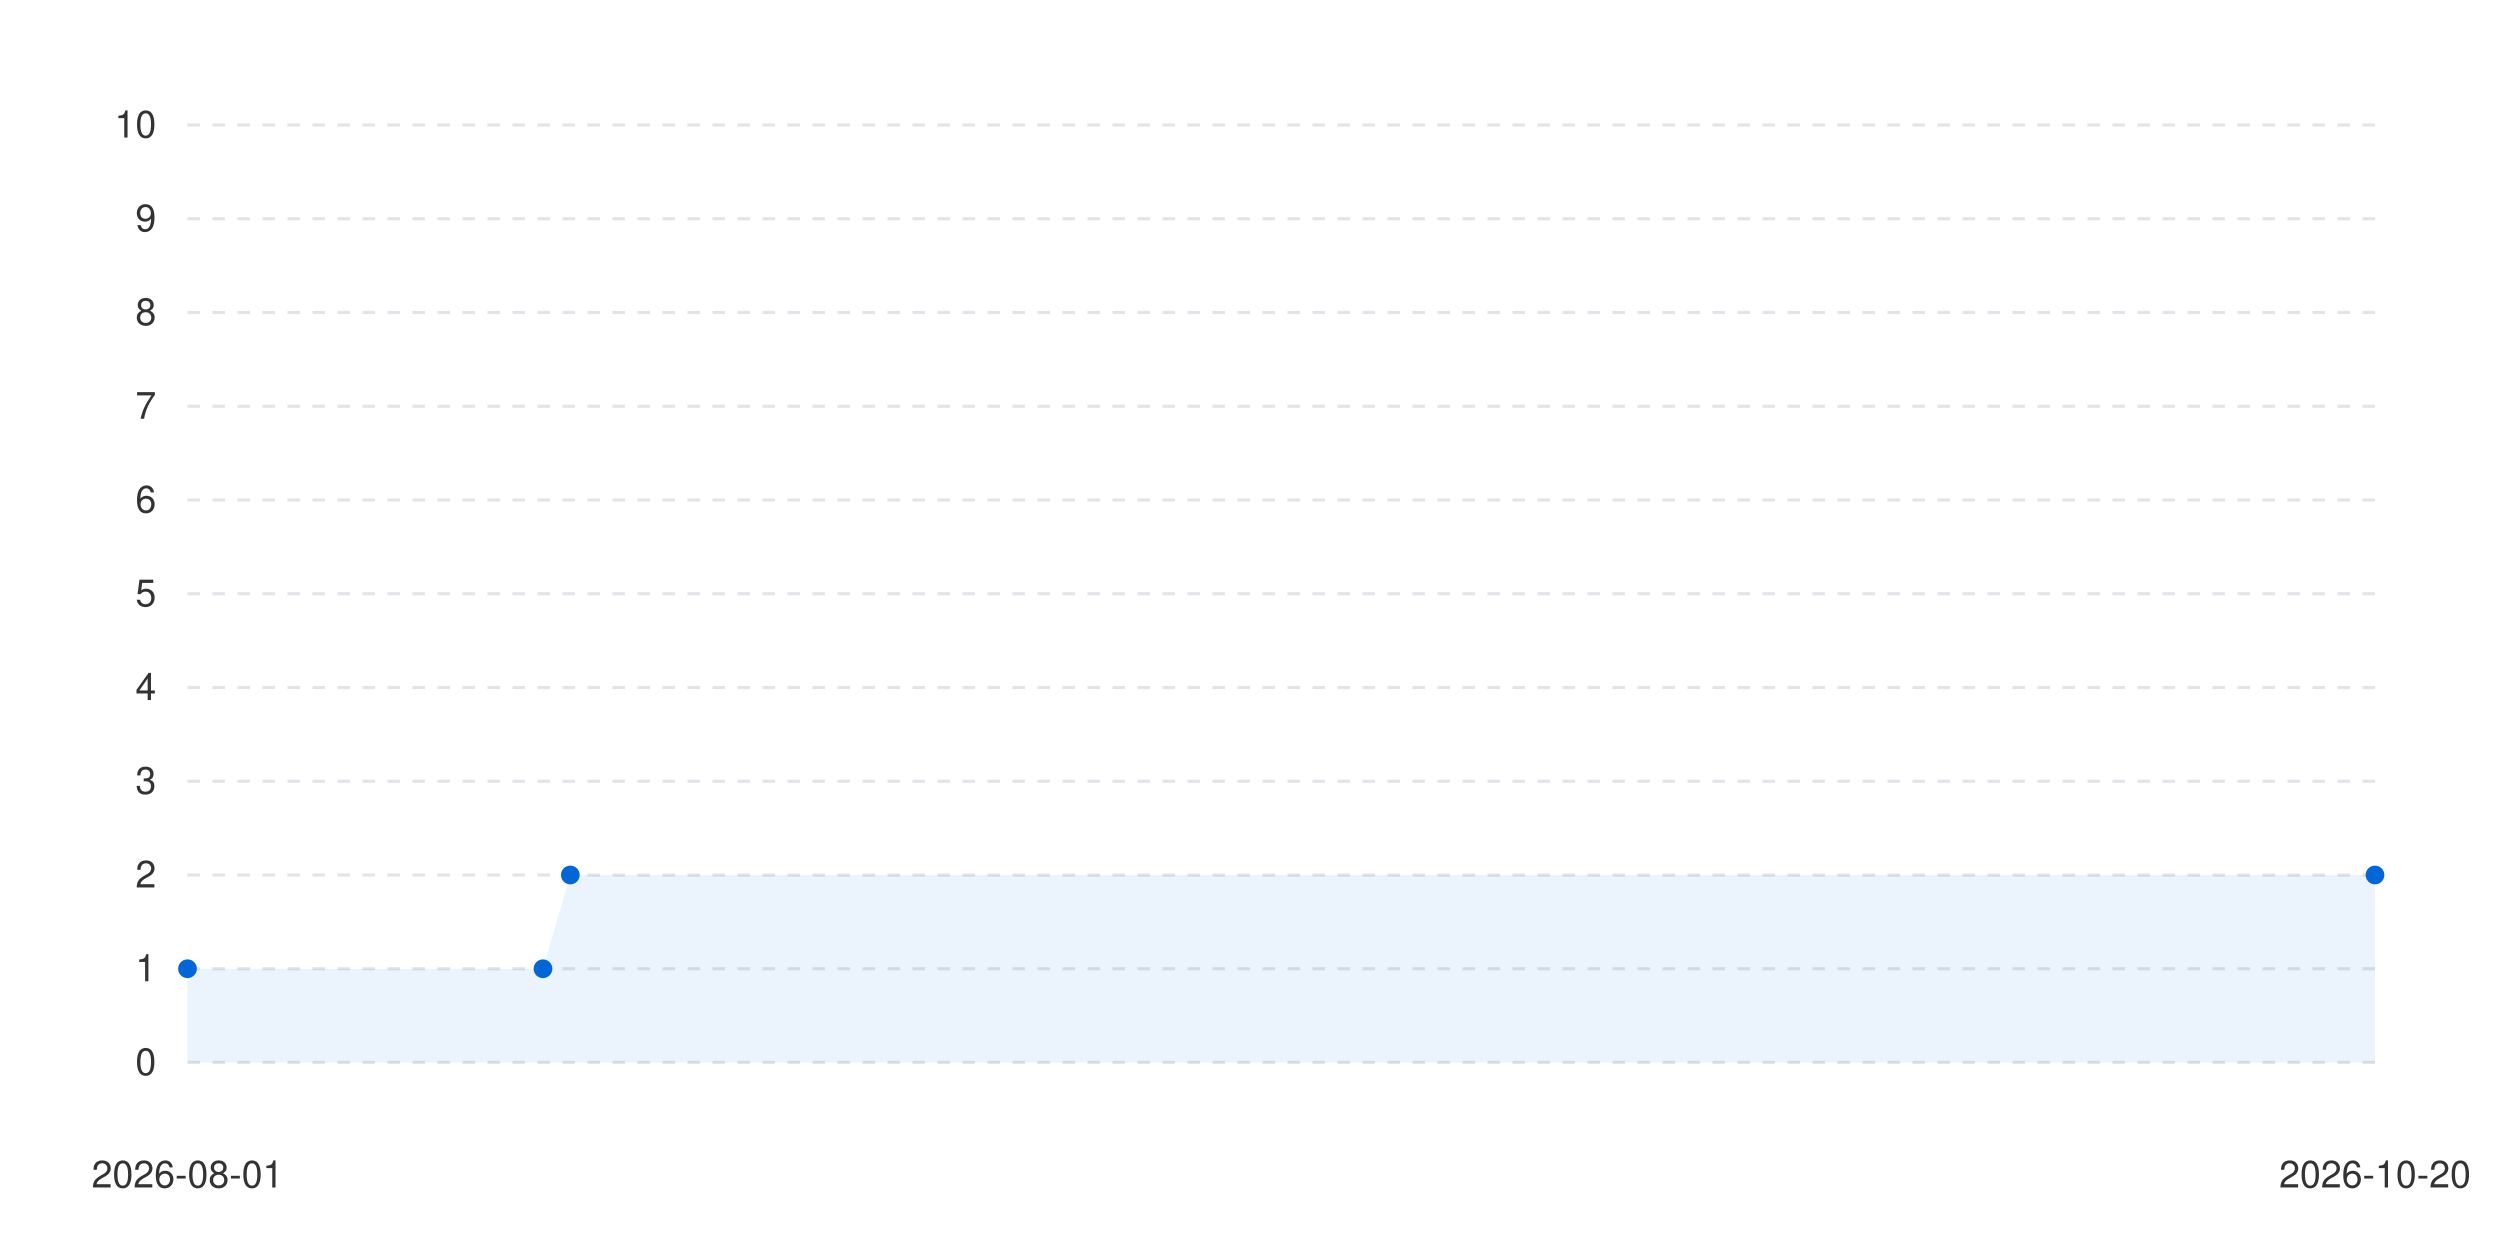
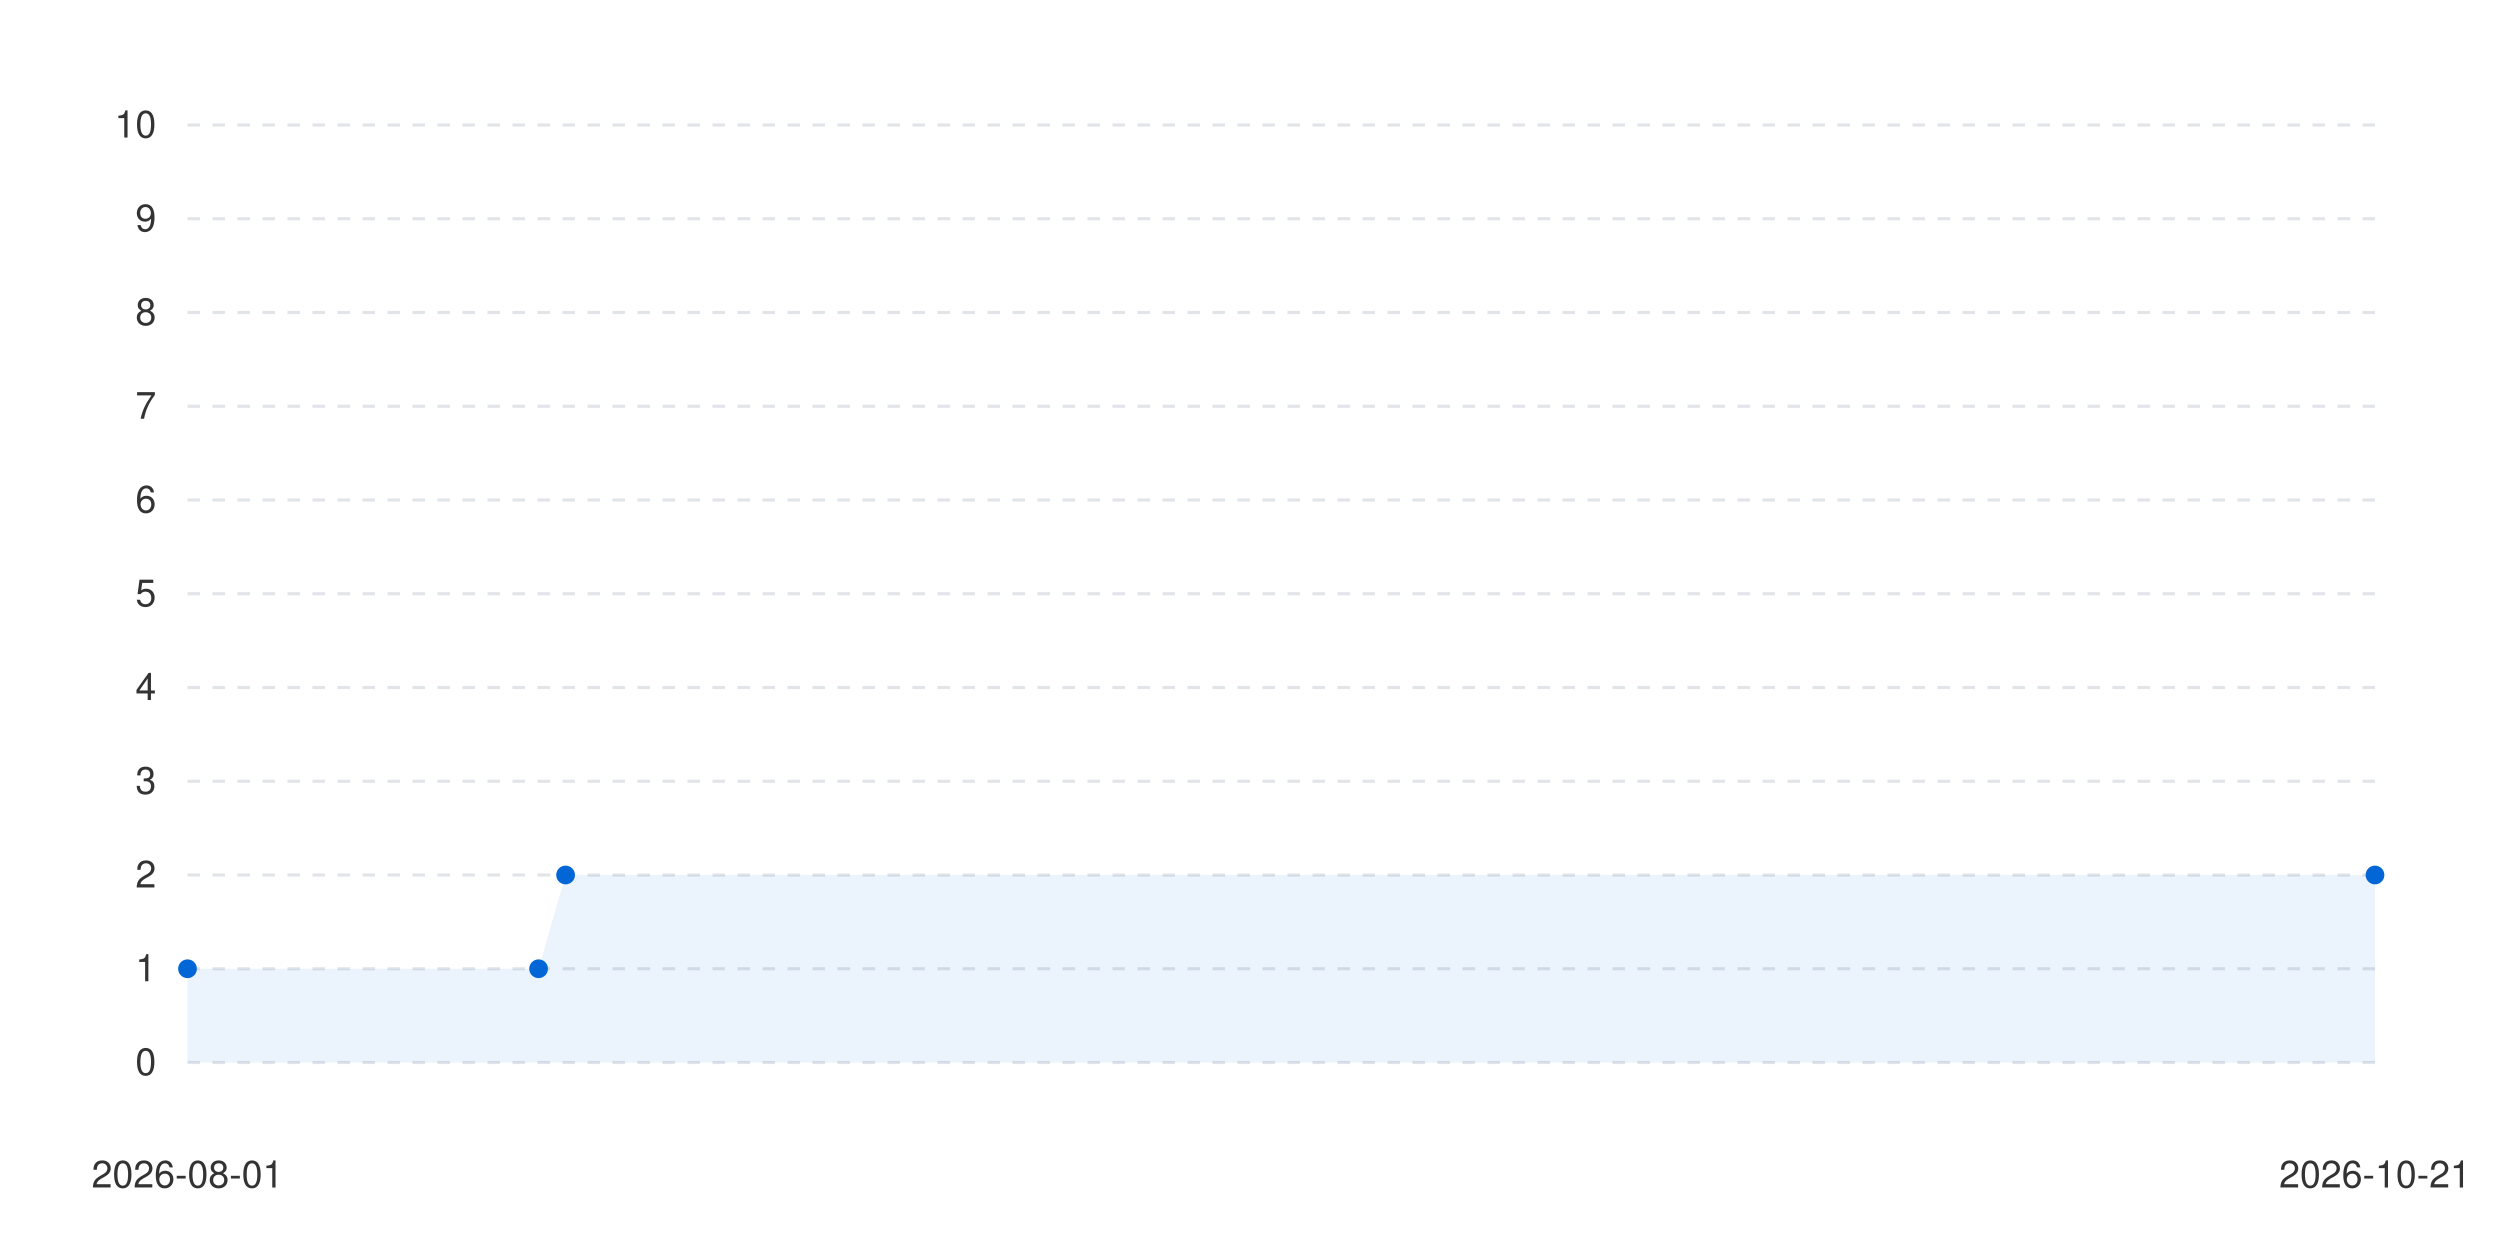
<svg xmlns="http://www.w3.org/2000/svg" viewBox="0 0 800 400" width="100%" height="auto">
  <style>
      .bg { fill: #ffffff; }
      .text { fill: #333333; font-family: -apple-system, BlinkMacSystemFont, "Segoe UI", Helvetica, Arial, sans-serif; font-size: 12px; }
      .grid { stroke: #e1e4e8; stroke-width: 1; stroke-dasharray: 4; }
      .line-anim {
        stroke-dasharray: 2000;
        stroke-dashoffset: 2000;
        animation: draw 1.2s cubic-bezier(0.4, 0, 0.2, 1) forwards;
      }
      .dot {
        transition: transform 0.2s ease, r 0.2s ease;
        cursor: pointer;
      }
      .dot:hover {
        r: 6px;
      }
      @keyframes draw {
        to { stroke-dashoffset: 0; }
      }
      @media (prefers-color-scheme: dark) {
        .bg { fill: #0d1117; }
        .text { fill: #c9d1d9; }
        .grid { stroke: #30363d; }
      }
    </style>
  <rect width="100%" height="100%" class="bg" />
  <g class="grids">
    <line x1="60" y1="340" x2="760" y2="340" class="grid" />
    <text x="50" y="344" class="text" text-anchor="end">0</text>
    <line x1="60" y1="310" x2="760" y2="310" class="grid" />
    <text x="50" y="314" class="text" text-anchor="end">1</text>
    <line x1="60" y1="280" x2="760" y2="280" class="grid" />
    <text x="50" y="284" class="text" text-anchor="end">2</text>
    <line x1="60" y1="250" x2="760" y2="250" class="grid" />
    <text x="50" y="254" class="text" text-anchor="end">3</text>
    <line x1="60" y1="220" x2="760" y2="220" class="grid" />
    <text x="50" y="224" class="text" text-anchor="end">4</text>
    <line x1="60" y1="190" x2="760" y2="190" class="grid" />
    <text x="50" y="194" class="text" text-anchor="end">5</text>
    <line x1="60" y1="160" x2="760" y2="160" class="grid" />
    <text x="50" y="164" class="text" text-anchor="end">6</text>
    <line x1="60" y1="130" x2="760" y2="130" class="grid" />
    <text x="50" y="134" class="text" text-anchor="end">7</text>
    <line x1="60" y1="100" x2="760" y2="100" class="grid" />
    <text x="50" y="104" class="text" text-anchor="end">8</text>
    <line x1="60" y1="70" x2="760" y2="70" class="grid" />
    <text x="50" y="74" class="text" text-anchor="end">9</text>
    <line x1="60" y1="40" x2="760" y2="40" class="grid" />
    <text x="50" y="44" class="text" text-anchor="end">10</text>
  </g>
  <g class="labels">
    <text x="60" y="380" class="text" text-anchor="middle">2026-08-01</text>
-     <text x="760" y="380" class="text" text-anchor="middle">2026-10-20</text>
+     <text x="760" y="380" class="text" text-anchor="middle">2026-10-21</text>
  </g>
  <g class="series-group series-0">
-     <path d="M 60 310 L 173.75 310 L 182.5 280 L 760 280 L 760 340 L 60 340 Z" fill="#0366d6" fill-opacity="0.08" class="area" />
-     <path d="M 60 310 L 173.75 310 L 182.5 280 L 760 280" stroke="#0366d6" stroke-width="2.5" fill="none" stroke-linecap="round" stroke-linejoin="round" class="line line-anim" />
+     <path d="M 60 310 L 172.346 310 L 180.988 280 L 760 280 L 760 340 L 60 340 Z" fill="#0366d6" fill-opacity="0.08" class="area" />
+     <path d="M 60 310 L 172.346 310 L 180.988 280 L 760 280" stroke="#0366d6" stroke-width="2.5" fill="none" stroke-linecap="round" stroke-linejoin="round" class="line line-anim" />
    <g class="dots">
      <circle cx="60" cy="310" r="3" fill="#0366d6" class="dot" />
-       <circle cx="173.75" cy="310" r="3" fill="#0366d6" class="dot" />
-       <circle cx="182.5" cy="280" r="3" fill="#0366d6" class="dot" />
+       <circle cx="172.346" cy="310" r="3" fill="#0366d6" class="dot" />
+       <circle cx="180.988" cy="280" r="3" fill="#0366d6" class="dot" />
      <circle cx="760" cy="280" r="3" fill="#0366d6" class="dot" />
    </g>
  </g>
</svg>
